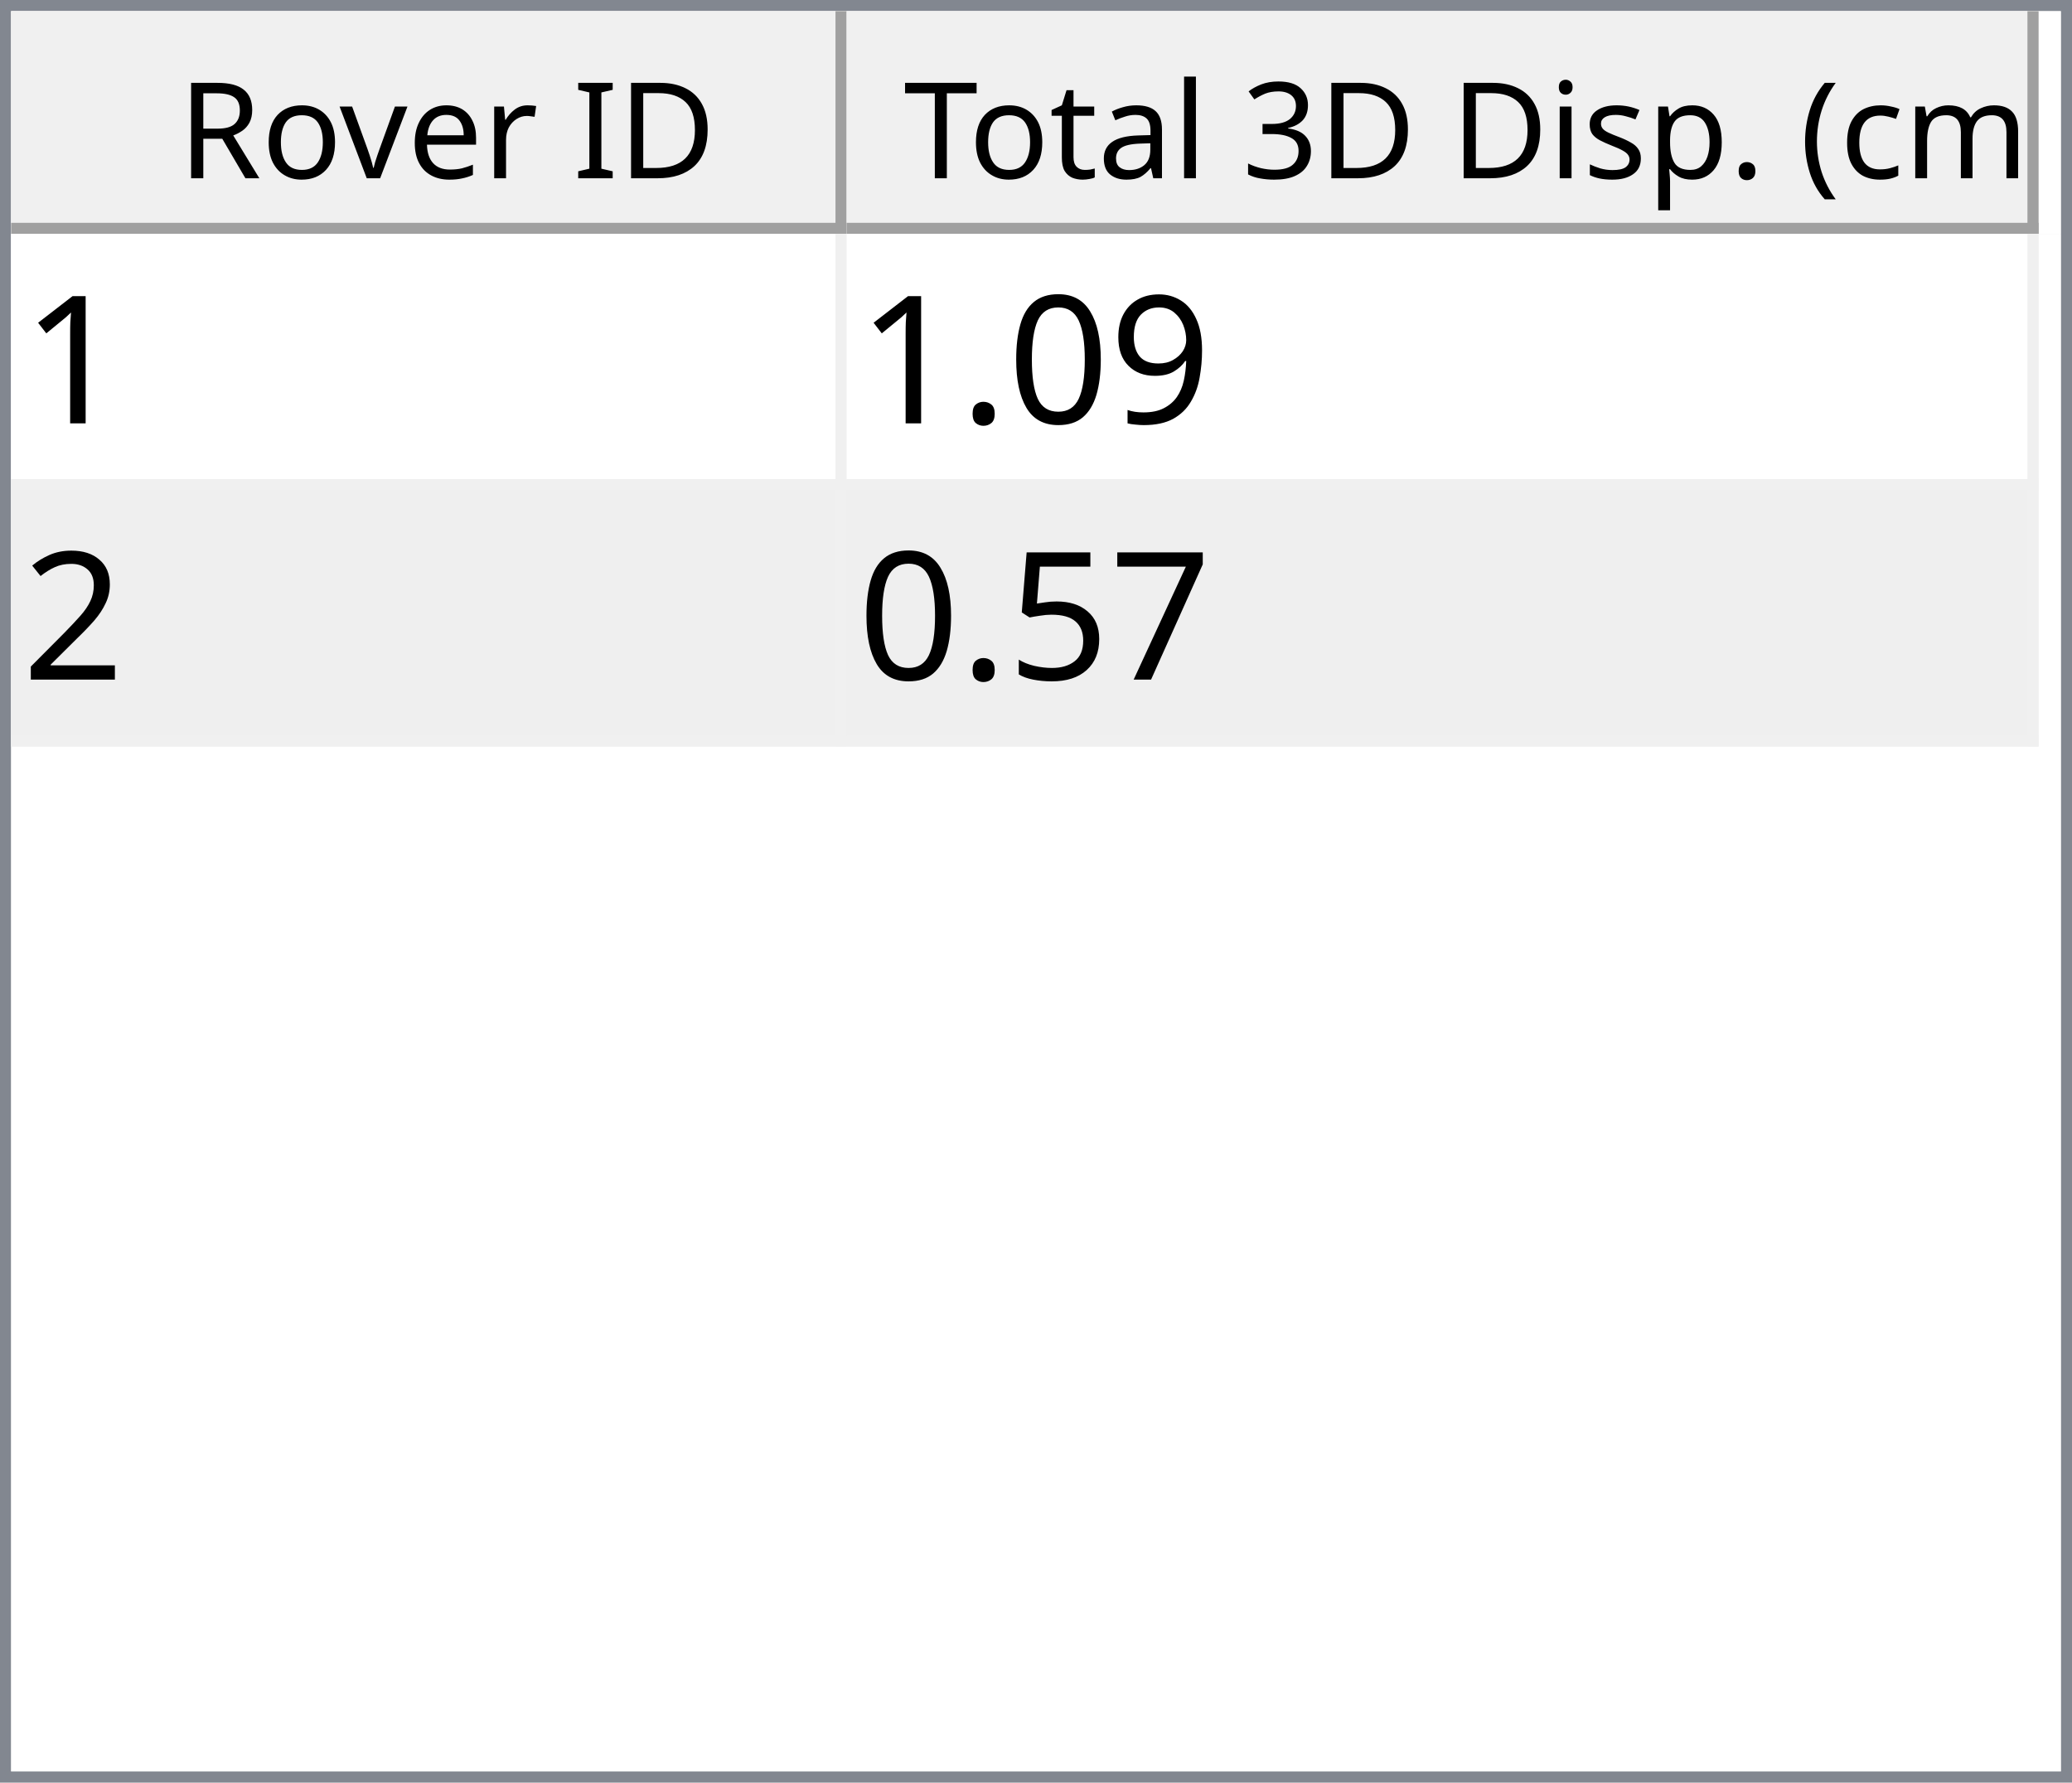
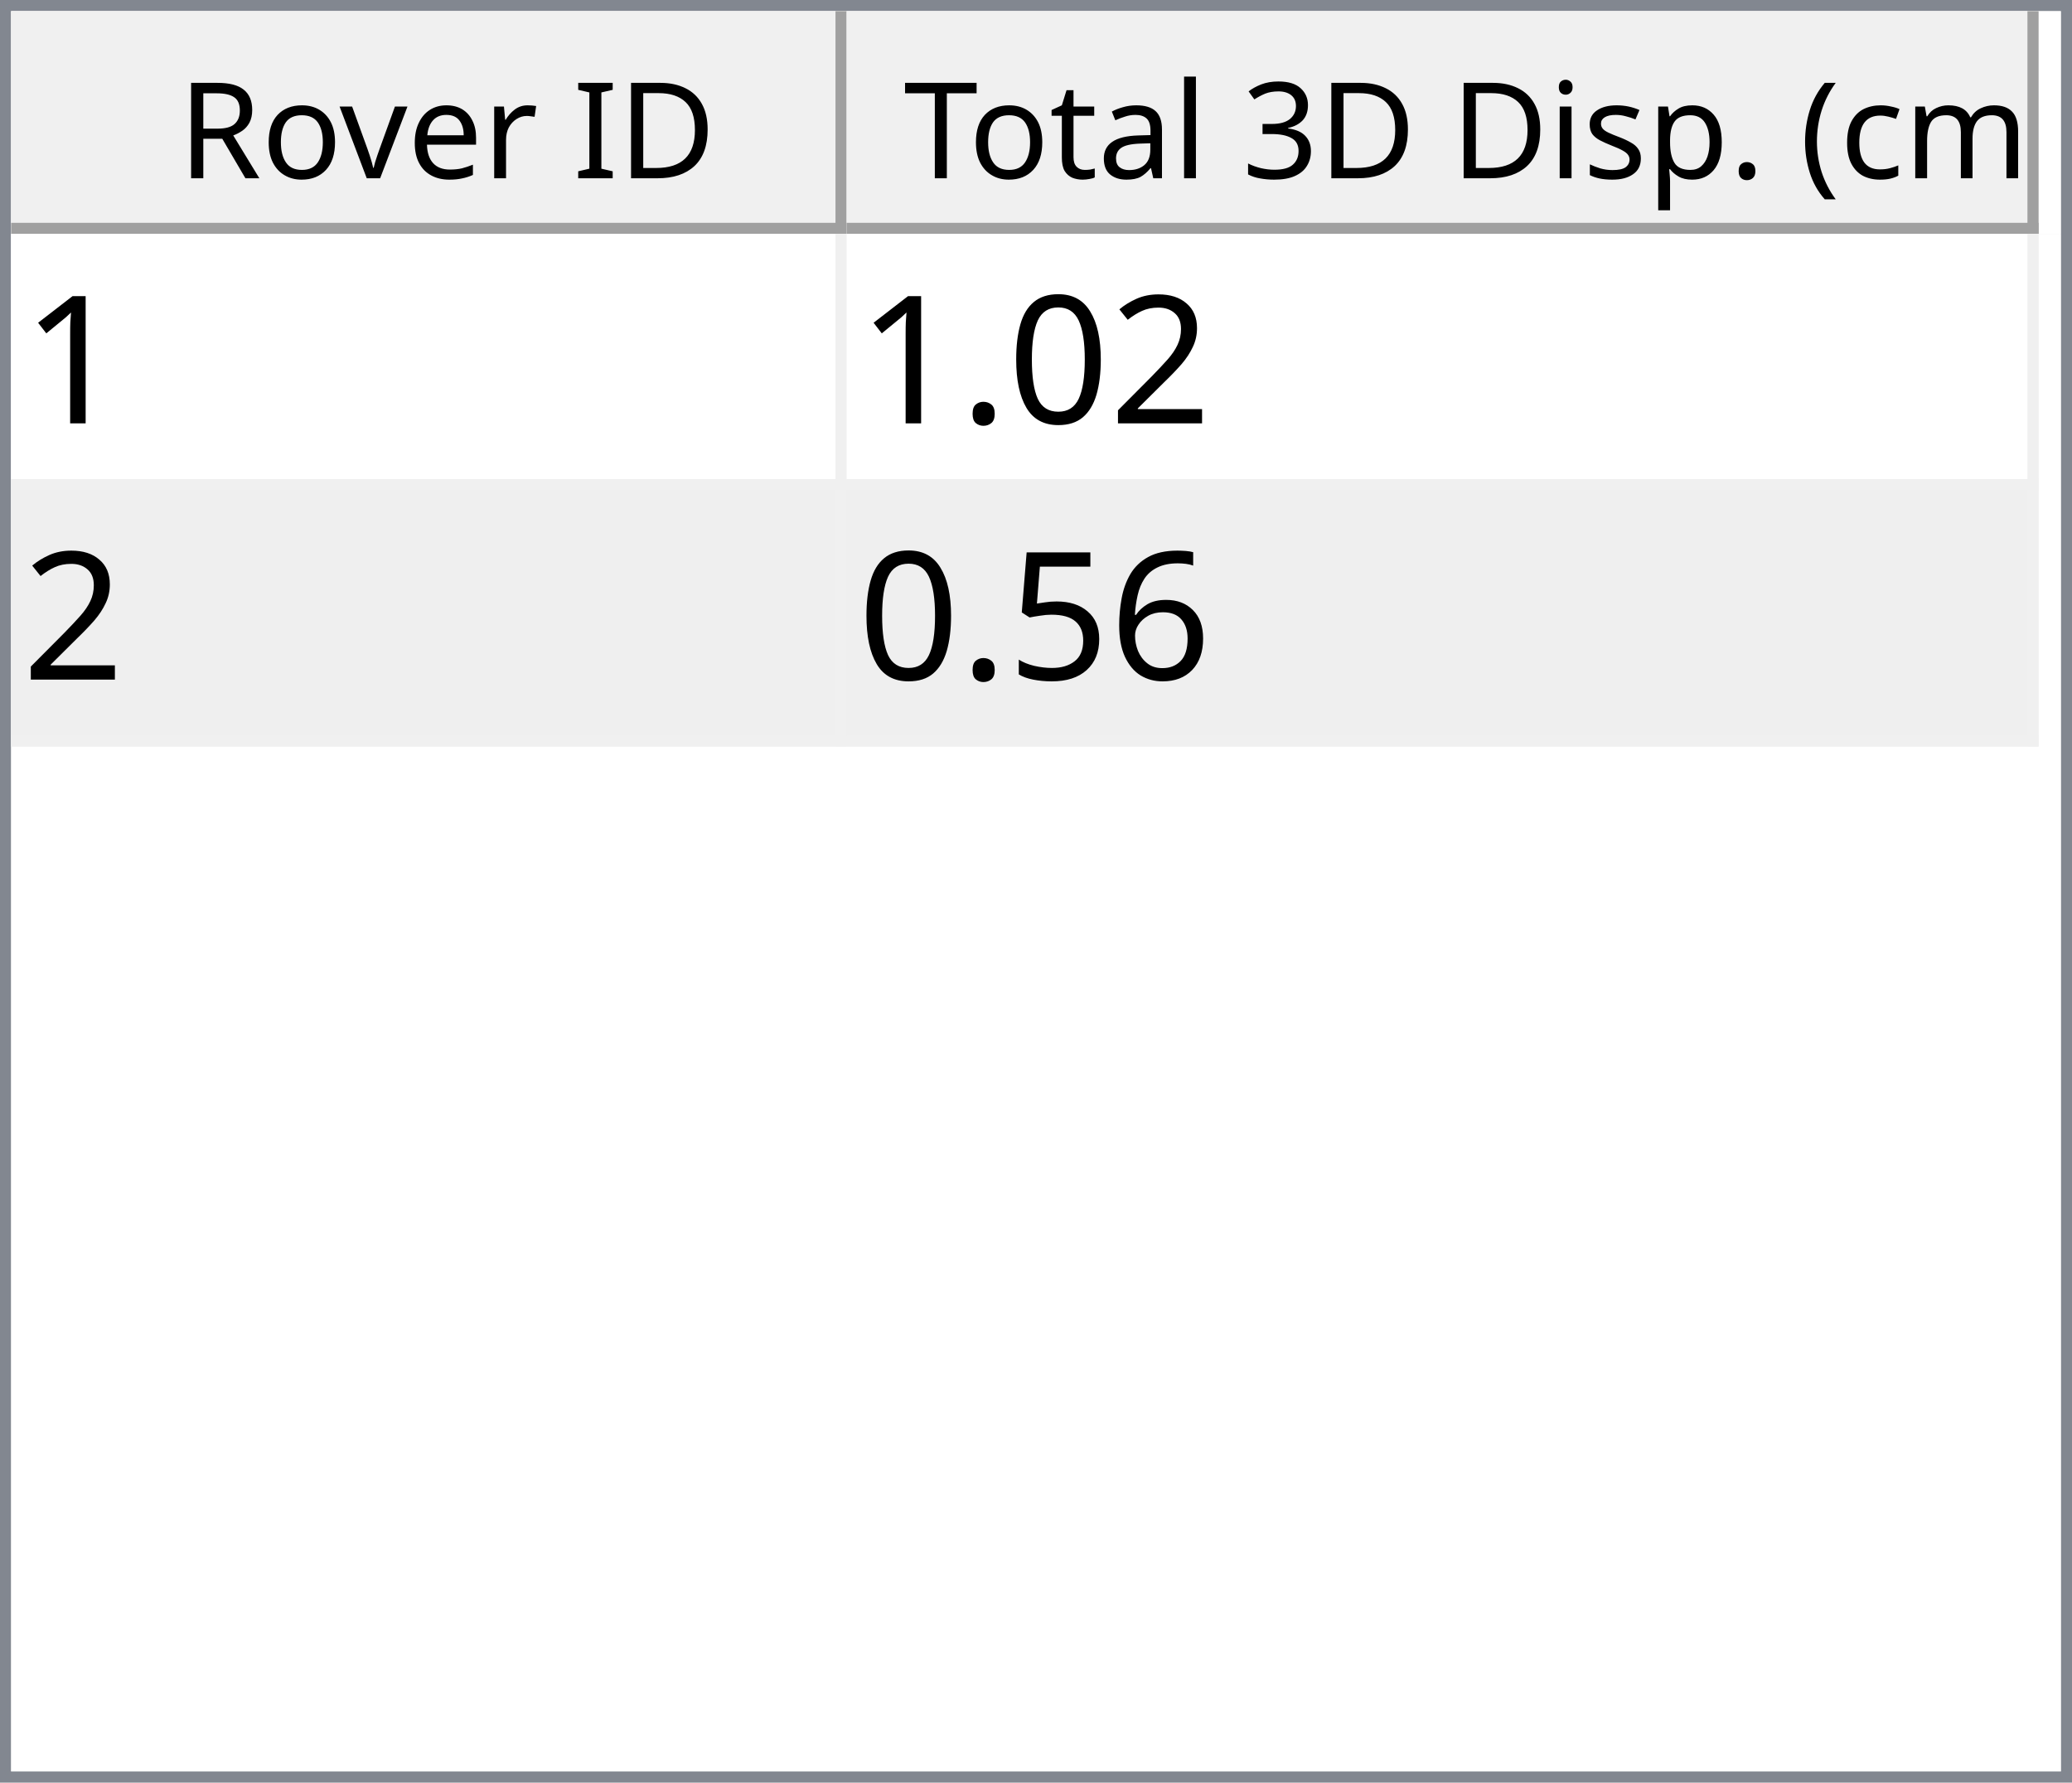
<svg xmlns="http://www.w3.org/2000/svg" style="fill-opacity:1; color-rendering:auto; color-interpolation:auto; text-rendering:auto; stroke:black; stroke-linecap:square; stroke-miterlimit:10; shape-rendering:auto; stroke-opacity:1; fill:black; stroke-dasharray:none; font-weight:normal; stroke-width:1; font-family:'Dialog'; font-style:normal; stroke-linejoin:miter; font-size:12px; stroke-dashoffset:0; image-rendering:auto;" width="186" height="160">
  <defs id="genericDefs" />
  <g>
    <defs id="defs1">
      <clipPath clipPathUnits="userSpaceOnUse" id="clipPath1">
        <path d="M0 0 L186 0 L186 160 L0 160 L0 0 Z" />
      </clipPath>
      <clipPath clipPathUnits="userSpaceOnUse" id="clipPath2">
        <path d="M0 0 L0 160 L186 160 L186 0 Z" />
      </clipPath>
      <clipPath clipPathUnits="userSpaceOnUse" id="clipPath3">
        <path d="M0 0 L0 20 L184 20 L184 0 Z" />
      </clipPath>
      <clipPath clipPathUnits="userSpaceOnUse" id="clipPath4">
        <path d="M0 0 L0 20 L75 20 L75 0 Z" />
      </clipPath>
      <clipPath clipPathUnits="userSpaceOnUse" id="clipPath5">
        <path d="M1 1 L1 19 L74 19 L74 1 Z" />
      </clipPath>
      <clipPath clipPathUnits="userSpaceOnUse" id="clipPath6">
        <path d="M0 0 L0 18 L73 18 L73 0 Z" />
      </clipPath>
      <clipPath clipPathUnits="userSpaceOnUse" id="clipPath7">
        <path d="M-0.5 -0.5 L-0.5 19.5 L74.5 19.5 L74.5 -0.5 Z" />
      </clipPath>
      <clipPath clipPathUnits="userSpaceOnUse" id="clipPath8">
        <path d="M0 0 L0 20 L107 20 L107 0 Z" />
      </clipPath>
      <clipPath clipPathUnits="userSpaceOnUse" id="clipPath9">
        <path d="M1 1 L1 19 L106 19 L106 1 Z" />
      </clipPath>
      <clipPath clipPathUnits="userSpaceOnUse" id="clipPath10">
        <path d="M0 0 L0 18 L105 18 L105 0 Z" />
      </clipPath>
      <clipPath clipPathUnits="userSpaceOnUse" id="clipPath11">
        <path d="M-0.5 -0.5 L-0.5 19.5 L106.5 19.5 L106.5 -0.5 Z" />
      </clipPath>
      <clipPath clipPathUnits="userSpaceOnUse" id="clipPath12">
        <path d="M0 0 L0 138 L184 138 L184 0 Z" />
      </clipPath>
      <clipPath clipPathUnits="userSpaceOnUse" id="clipPath13">
        <path d="M0 0 L0 46 L182 46 L182 0 Z" />
      </clipPath>
      <clipPath clipPathUnits="userSpaceOnUse" id="clipPath14">
        <path d="M-0.5 -0.5 L-0.5 45.5 L181.5 45.5 L181.5 -0.5 Z" />
      </clipPath>
      <clipPath clipPathUnits="userSpaceOnUse" id="clipPath15">
        <path d="M0 0 L0 22 L74 22 L74 0 Z" />
      </clipPath>
      <clipPath clipPathUnits="userSpaceOnUse" id="clipPath16">
        <path d="M0 0 L0 22 L106 22 L106 0 Z" />
      </clipPath>
      <font horiz-adv-x="64.551" id="font1">
        <font-face ascent="107.91" descent="25.098" units-per-em="100" style="font-style:normal; font-family:Segoe UI; font-weight:normal;" />
        <missing-glyph horiz-adv-x="64.551" d="M8.109 0 L8.109 68.266 L56.453 68.266 L56.453 0 L8.109 0 ZM15.328 7.234 L49.219 7.234 L49.219 61.031 L15.328 61.031 L15.328 7.234 Z" />
        <glyph unicode="D" horiz-adv-x="70.117" d="M9.188 0 L9.188 70.016 L28.516 70.016 Q65.531 70.016 65.531 35.891 Q65.531 19.672 55.25 9.836 Q44.969 0 27.734 0 L9.188 0 ZM17.391 62.594 L17.391 7.422 L27.828 7.422 Q41.609 7.422 49.273 14.797 Q56.938 22.172 56.938 35.688 Q56.938 62.594 28.328 62.594 L17.391 62.594 Z" />
        <glyph unicode="I" horiz-adv-x="26.611" d="M17.391 0 L9.188 0 L9.188 70.016 L17.391 70.016 L17.391 0 Z" />
        <glyph unicode=" " horiz-adv-x="27.393" d="" />
        <glyph unicode="r" horiz-adv-x="34.766" d="M34.188 41.891 Q32.078 43.5 28.125 43.5 Q23 43.5 19.555 38.672 Q16.109 33.844 16.109 25.484 L16.109 0 L8.109 0 L8.109 50 L16.109 50 L16.109 39.703 L16.312 39.703 Q18.016 44.969 21.531 47.922 Q25.047 50.875 29.391 50.875 Q32.516 50.875 34.188 50.203 L34.188 41.891 Z" />
        <glyph unicode="e" horiz-adv-x="52.295" d="M48.297 23 L12.984 23 Q13.188 14.656 17.484 10.109 Q21.781 5.562 29.297 5.562 Q37.75 5.562 44.828 11.141 L44.828 3.609 Q38.234 -1.172 27.391 -1.172 Q16.797 -1.172 10.742 5.641 Q4.688 12.453 4.688 24.812 Q4.688 36.469 11.305 43.82 Q17.922 51.172 27.734 51.172 Q37.547 51.172 42.922 44.828 Q48.297 38.484 48.297 27.203 L48.297 23 ZM40.094 29.781 Q40.047 36.719 36.75 40.578 Q33.453 44.438 27.594 44.438 Q21.922 44.438 17.969 40.383 Q14.016 36.328 13.094 29.781 L40.094 29.781 Z" />
        <glyph unicode="v" horiz-adv-x="47.9" d="M47.406 50 L27.484 0 L19.625 0 L0.688 50 L9.469 50 L22.172 13.672 Q23.578 9.672 23.922 6.688 L24.125 6.688 Q24.609 10.453 25.688 13.484 L38.969 50 L47.406 50 Z" />
        <glyph unicode="o" horiz-adv-x="58.594" d="M29 -1.172 Q17.922 -1.172 11.305 5.836 Q4.688 12.844 4.688 24.422 Q4.688 37.016 11.57 44.094 Q18.453 51.172 30.172 51.172 Q41.359 51.172 47.633 44.289 Q53.906 37.406 53.906 25.203 Q53.906 13.234 47.141 6.031 Q40.375 -1.172 29 -1.172 ZM29.594 44.438 Q21.875 44.438 17.383 39.188 Q12.891 33.938 12.891 24.703 Q12.891 15.828 17.43 10.695 Q21.969 5.562 29.594 5.562 Q37.359 5.562 41.531 10.594 Q45.703 15.625 45.703 24.906 Q45.703 34.281 41.531 39.359 Q37.359 44.438 29.594 44.438 Z" />
        <glyph unicode="R" horiz-adv-x="59.814" d="M59.375 0 L49.609 0 L37.891 19.625 Q36.281 22.359 34.766 24.289 Q33.25 26.219 31.664 27.438 Q30.078 28.656 28.25 29.219 Q26.422 29.781 24.125 29.781 L17.391 29.781 L17.391 0 L9.188 0 L9.188 70.016 L30.078 70.016 Q34.672 70.016 38.555 68.867 Q42.438 67.719 45.289 65.375 Q48.141 63.031 49.758 59.547 Q51.375 56.062 51.375 51.375 Q51.375 47.703 50.273 44.656 Q49.172 41.609 47.148 39.211 Q45.125 36.812 42.266 35.133 Q39.406 33.453 35.844 32.516 L35.844 32.328 Q37.594 31.547 38.891 30.547 Q40.188 29.547 41.359 28.18 Q42.531 26.812 43.68 25.078 Q44.828 23.344 46.234 21.047 L59.375 0 ZM17.391 62.594 L17.391 37.203 L28.516 37.203 Q31.594 37.203 34.203 38.133 Q36.812 39.062 38.719 40.797 Q40.625 42.531 41.703 45.047 Q42.781 47.562 42.781 50.688 Q42.781 56.297 39.141 59.445 Q35.5 62.594 28.609 62.594 L17.391 62.594 Z" />
        <glyph unicode=")" horiz-adv-x="30.176" d="M8.297 -15.922 L1.172 -15.922 Q16.406 2.344 16.406 26.812 Q16.406 51.469 1.078 70.016 L8.297 70.016 Q23.531 52.156 23.531 26.703 Q23.531 1.375 8.297 -15.922 Z" />
        <glyph unicode="m" horiz-adv-x="86.133" d="M79.109 0 L71.094 0 L71.094 28.719 Q71.094 37.016 68.531 40.727 Q65.969 44.438 59.906 44.438 Q54.781 44.438 51.195 39.75 Q47.609 35.062 47.609 28.516 L47.609 0 L39.594 0 L39.594 29.688 Q39.594 44.438 28.219 44.438 Q22.953 44.438 19.531 40.016 Q16.109 35.594 16.109 28.516 L16.109 0 L8.109 0 L8.109 50 L16.109 50 L16.109 42.094 L16.312 42.094 Q21.625 51.172 31.844 51.172 Q36.969 51.172 40.773 48.312 Q44.578 45.453 46 40.828 Q51.562 51.172 62.594 51.172 Q79.109 51.172 79.109 30.812 L79.109 0 Z" />
        <glyph unicode="c" horiz-adv-x="46.191" d="M42.188 2.297 Q36.422 -1.172 28.516 -1.172 Q17.828 -1.172 11.258 5.789 Q4.688 12.75 4.688 23.828 Q4.688 36.188 11.766 43.68 Q18.844 51.172 30.672 51.172 Q37.25 51.172 42.281 48.734 L42.281 40.531 Q36.719 44.438 30.375 44.438 Q22.703 44.438 17.797 38.945 Q12.891 33.453 12.891 24.516 Q12.891 15.719 17.508 10.641 Q22.125 5.562 29.891 5.562 Q36.422 5.562 42.188 9.906 L42.188 2.297 Z" />
        <glyph unicode="(" horiz-adv-x="30.176" d="M29.109 -15.922 L21.969 -15.922 Q6.844 1.375 6.844 26.703 Q6.844 52.156 21.969 70.016 L29.203 70.016 Q13.875 51.469 13.875 26.812 Q13.875 2.344 29.109 -15.922 Z" />
        <glyph unicode="." horiz-adv-x="21.68" d="M10.891 -1.078 Q8.641 -1.078 7.055 0.539 Q5.469 2.156 5.469 4.391 Q5.469 6.641 7.055 8.273 Q8.641 9.906 10.891 9.906 Q13.188 9.906 14.797 8.273 Q16.406 6.641 16.406 4.391 Q16.406 2.156 14.797 0.539 Q13.188 -1.078 10.891 -1.078 Z" />
        <glyph unicode="p" horiz-adv-x="58.789" d="M16.312 7.234 L16.109 7.234 L16.109 -23 L8.109 -23 L8.109 50 L16.109 50 L16.109 41.219 L16.312 41.219 Q22.219 51.172 33.594 51.172 Q43.266 51.172 48.688 44.461 Q54.109 37.75 54.109 26.469 Q54.109 13.922 48 6.375 Q41.891 -1.172 31.297 -1.172 Q21.578 -1.172 16.312 7.234 ZM16.109 27.391 L16.109 20.406 Q16.109 14.203 20.141 9.883 Q24.172 5.562 30.375 5.562 Q37.641 5.562 41.773 11.133 Q45.906 16.703 45.906 26.609 Q45.906 34.969 42.047 39.703 Q38.188 44.438 31.594 44.438 Q24.609 44.438 20.359 39.578 Q16.109 34.719 16.109 27.391 Z" />
        <glyph unicode="s" horiz-adv-x="42.432" d="M5.078 1.812 L5.078 10.406 Q11.625 5.562 19.484 5.562 Q30.031 5.562 30.031 12.594 Q30.031 14.594 29.125 15.992 Q28.219 17.391 26.68 18.461 Q25.141 19.531 23.07 20.383 Q21 21.234 18.609 22.172 Q15.281 23.484 12.766 24.828 Q10.25 26.172 8.57 27.859 Q6.891 29.547 6.031 31.695 Q5.172 33.844 5.172 36.719 Q5.172 40.234 6.789 42.945 Q8.406 45.656 11.086 47.484 Q13.766 49.312 17.211 50.242 Q20.656 51.172 24.312 51.172 Q30.812 51.172 35.938 48.922 L35.938 40.828 Q30.422 44.438 23.25 44.438 Q21 44.438 19.195 43.922 Q17.391 43.406 16.094 42.477 Q14.797 41.547 14.086 40.258 Q13.375 38.969 13.375 37.406 Q13.375 35.453 14.086 34.133 Q14.797 32.812 16.164 31.789 Q17.531 30.766 19.484 29.938 Q21.438 29.109 23.922 28.125 Q27.25 26.859 29.883 25.516 Q32.516 24.172 34.375 22.484 Q36.234 20.797 37.234 18.602 Q38.234 16.406 38.234 13.375 Q38.234 9.672 36.602 6.938 Q34.969 4.203 32.234 2.398 Q29.5 0.594 25.93 -0.289 Q22.359 -1.172 18.453 -1.172 Q10.75 -1.172 5.078 1.812 Z" />
        <glyph unicode="i" horiz-adv-x="24.219" d="M12.203 62.703 Q10.062 62.703 8.547 64.164 Q7.031 65.625 7.031 67.875 Q7.031 70.125 8.547 71.609 Q10.062 73.094 12.203 73.094 Q14.406 73.094 15.945 71.609 Q17.484 70.125 17.484 67.875 Q17.484 65.719 15.945 64.211 Q14.406 62.703 12.203 62.703 ZM16.109 0 L8.109 0 L8.109 50 L16.109 50 L16.109 0 Z" />
        <glyph unicode="3" horiz-adv-x="53.906" d="M46.531 19.828 Q46.531 15.094 44.75 11.211 Q42.969 7.328 39.719 4.57 Q36.469 1.812 31.93 0.297 Q27.391 -1.219 21.922 -1.219 Q11.922 -1.219 6 2.594 L6 11.188 Q13.094 5.609 22.219 5.609 Q25.875 5.609 28.828 6.539 Q31.781 7.469 33.906 9.227 Q36.031 10.984 37.18 13.477 Q38.328 15.969 38.328 19.094 Q38.328 32.812 18.797 32.812 L12.984 32.812 L12.984 39.594 L18.5 39.594 Q35.797 39.594 35.797 52.484 Q35.797 64.406 22.609 64.406 Q15.188 64.406 8.688 59.422 L8.688 67.188 Q15.375 71.188 24.609 71.188 Q29 71.188 32.57 69.969 Q36.141 68.75 38.68 66.555 Q41.219 64.359 42.609 61.281 Q44 58.203 44 54.5 Q44 40.672 30.031 36.719 L30.031 36.531 Q33.594 36.141 36.625 34.797 Q39.656 33.453 41.852 31.305 Q44.047 29.156 45.289 26.25 Q46.531 23.344 46.531 19.828 Z" />
        <glyph unicode="l" horiz-adv-x="24.219" d="M16.109 0 L8.109 0 L8.109 74.031 L16.109 74.031 L16.109 0 Z" />
        <glyph unicode="a" horiz-adv-x="50.879" d="M43.891 0 L35.891 0 L35.891 7.812 L35.688 7.812 Q30.469 -1.172 20.312 -1.172 Q12.844 -1.172 8.617 2.781 Q4.391 6.734 4.391 13.281 Q4.391 27.297 20.906 29.594 L35.891 31.688 Q35.891 44.438 25.594 44.438 Q16.547 44.438 9.281 38.281 L9.281 46.484 Q16.656 51.172 26.266 51.172 Q43.891 51.172 43.891 32.516 L43.891 0 ZM35.891 25.297 L23.828 23.641 Q18.266 22.859 15.43 20.875 Q12.594 18.891 12.594 13.875 Q12.594 10.203 15.211 7.883 Q17.828 5.562 22.172 5.562 Q28.125 5.562 32.008 9.742 Q35.891 13.922 35.891 20.312 L35.891 25.297 Z" />
        <glyph unicode="t" horiz-adv-x="33.887" d="M31.297 0.484 Q28.469 -1.078 23.828 -1.078 Q10.688 -1.078 10.688 13.578 L10.688 43.172 L2.094 43.172 L2.094 50 L10.688 50 L10.688 62.203 L18.703 64.797 L18.703 50 L31.297 50 L31.297 43.172 L18.703 43.172 L18.703 14.984 Q18.703 9.969 20.414 7.82 Q22.125 5.672 26.078 5.672 Q29.109 5.672 31.297 7.328 L31.297 0.484 Z" />
        <glyph unicode="T" horiz-adv-x="52.393" d="M50.594 62.594 L30.375 62.594 L30.375 0 L22.172 0 L22.172 62.594 L2 62.594 L2 70.016 L50.594 70.016 L50.594 62.594 Z" />
      </font>
      <font horiz-adv-x="75.0" id="font2">
        <font-face ascent="100.537" descent="21.973" units-per-em="100" style="font-style:normal; font-family:sans-serif; font-weight:normal;" />
        <missing-glyph horiz-adv-x="75.0" d="M12.5 0 L12.5 62.5 L62.5 62.5 L62.5 0 L12.5 0 ZM14.062 1.562 L60.938 1.562 L60.938 60.938 L14.062 60.938 L14.062 1.562 Z" />
        <glyph unicode="1" horiz-adv-x="55.615" d="M37.25 0 L28.469 0 L28.469 56 Q25.297 52.984 20.141 49.953 Q14.984 46.922 10.891 45.406 L10.891 53.906 Q18.266 57.375 23.781 62.305 Q29.297 67.234 31.594 71.875 L37.25 71.875 L37.25 0 Z" />
-         <glyph unicode="9" horiz-adv-x="55.615" d="M5.469 16.547 L13.922 17.328 Q14.984 11.375 18.016 8.688 Q21.047 6 25.781 6 Q29.828 6 32.883 7.859 Q35.938 9.719 37.891 12.82 Q39.844 15.922 41.164 21.195 Q42.484 26.469 42.484 31.938 Q42.484 32.516 42.438 33.688 Q39.797 29.5 35.234 26.883 Q30.672 24.266 25.344 24.266 Q16.453 24.266 10.305 30.711 Q4.156 37.156 4.156 47.703 Q4.156 58.594 10.578 65.234 Q17 71.875 26.656 71.875 Q33.641 71.875 39.43 68.117 Q45.219 64.359 48.219 57.398 Q51.219 50.438 51.219 37.25 Q51.219 23.531 48.242 15.406 Q45.266 7.281 39.383 3.031 Q33.5 -1.219 25.594 -1.219 Q17.188 -1.219 11.867 3.445 Q6.547 8.109 5.469 16.547 ZM41.453 48.141 Q41.453 55.719 37.43 60.156 Q33.406 64.594 27.734 64.594 Q21.875 64.594 17.531 59.812 Q13.188 55.031 13.188 47.406 Q13.188 40.578 17.312 36.305 Q21.438 32.031 27.484 32.031 Q33.594 32.031 37.523 36.305 Q41.453 40.578 41.453 48.141 Z" />
+         <glyph unicode="2" horiz-adv-x="55.615" d="M50.344 8.453 L50.344 0 L3.031 0 Q2.938 3.172 4.047 6.109 Q5.859 10.938 9.836 15.625 Q13.812 20.312 21.344 26.469 Q33.016 36.031 37.117 41.625 Q41.219 47.219 41.219 52.203 Q41.219 57.422 37.477 61.008 Q33.734 64.594 27.734 64.594 Q21.391 64.594 17.578 60.789 Q13.766 56.984 13.719 50.25 L4.688 51.172 Q5.609 61.281 11.664 66.578 Q17.719 71.875 27.938 71.875 Q38.234 71.875 44.242 66.164 Q50.25 60.453 50.25 52 Q50.25 47.703 48.492 43.555 Q46.734 39.406 42.656 34.812 Q38.578 30.219 29.109 22.219 Q21.188 15.578 18.945 13.211 Q16.703 10.844 15.234 8.453 L50.344 8.453 Z" />
        <glyph unicode="0" horiz-adv-x="55.615" d="M4.156 35.297 Q4.156 48 6.766 55.742 Q9.375 63.484 14.523 67.68 Q19.672 71.875 27.484 71.875 Q33.25 71.875 37.594 69.555 Q41.938 67.234 44.773 62.867 Q47.609 58.5 49.219 52.227 Q50.828 45.953 50.828 35.297 Q50.828 22.703 48.242 14.969 Q45.656 7.234 40.508 3.008 Q35.359 -1.219 27.484 -1.219 Q17.141 -1.219 11.234 6.203 Q4.156 15.141 4.156 35.297 ZM13.188 35.297 Q13.188 17.672 17.312 11.836 Q21.438 6 27.484 6 Q33.547 6 37.672 11.859 Q41.797 17.719 41.797 35.297 Q41.797 52.984 37.672 58.789 Q33.547 64.594 27.391 64.594 Q21.344 64.594 17.719 59.469 Q13.188 52.938 13.188 35.297 Z" />
        <glyph unicode="." horiz-adv-x="27.783" d="M9.078 0 L9.078 10.016 L19.094 10.016 L19.094 0 L9.078 0 Z" />
-         <glyph unicode="2" horiz-adv-x="55.615" d="M50.344 8.453 L50.344 0 L3.031 0 Q2.938 3.172 4.047 6.109 Q5.859 10.938 9.836 15.625 Q13.812 20.312 21.344 26.469 Q33.016 36.031 37.117 41.625 Q41.219 47.219 41.219 52.203 Q41.219 57.422 37.477 61.008 Q33.734 64.594 27.734 64.594 Q21.391 64.594 17.578 60.789 Q13.766 56.984 13.719 50.25 L4.688 51.172 Q5.609 61.281 11.664 66.578 Q17.719 71.875 27.938 71.875 Q38.234 71.875 44.242 66.164 Q50.25 60.453 50.25 52 Q50.25 47.703 48.492 43.555 Q46.734 39.406 42.656 34.812 Q38.578 30.219 29.109 22.219 Q21.188 15.578 18.945 13.211 Q16.703 10.844 15.234 8.453 L50.344 8.453 Z" />
-         <glyph unicode="7" horiz-adv-x="55.615" d="M4.734 62.203 L4.734 70.656 L51.078 70.656 L51.078 63.812 Q44.234 56.547 37.523 44.484 Q30.812 32.422 27.156 19.672 Q24.516 10.688 23.781 0 L14.75 0 Q14.891 8.453 18.062 20.414 Q21.234 32.375 27.172 43.484 Q33.109 54.594 39.797 62.203 L4.734 62.203 Z" />
+         <glyph unicode="6" horiz-adv-x="55.615" d="M49.75 54.047 L41.016 53.375 Q39.844 58.547 37.703 60.891 Q34.125 64.656 28.906 64.656 Q24.703 64.656 21.531 62.312 Q17.391 59.281 14.992 53.469 Q12.594 47.656 12.5 36.922 Q15.672 41.75 20.266 44.094 Q24.859 46.438 29.891 46.438 Q38.672 46.438 44.852 39.969 Q51.031 33.5 51.031 23.25 Q51.031 16.5 48.125 10.719 Q45.219 4.938 40.141 1.859 Q35.062 -1.219 28.609 -1.219 Q17.625 -1.219 10.695 6.859 Q3.766 14.938 3.766 33.5 Q3.766 54.25 11.422 63.672 Q18.109 71.875 29.438 71.875 Q37.891 71.875 43.289 67.141 Q48.688 62.406 49.75 54.047 ZM13.875 23.188 Q13.875 18.656 15.797 14.508 Q17.719 10.359 21.188 8.18 Q24.656 6 28.469 6 Q34.031 6 38.039 10.492 Q42.047 14.984 42.047 22.703 Q42.047 30.125 38.086 34.398 Q34.125 38.672 28.125 38.672 Q22.172 38.672 18.023 34.398 Q13.875 30.125 13.875 23.188 Z" />
        <glyph unicode="5" horiz-adv-x="55.615" d="M4.156 18.75 L13.375 19.531 Q14.406 12.797 18.141 9.398 Q21.875 6 27.156 6 Q33.5 6 37.891 10.789 Q42.281 15.578 42.281 23.484 Q42.281 31 38.062 35.352 Q33.844 39.703 27 39.703 Q22.75 39.703 19.336 37.773 Q15.922 35.844 13.969 32.766 L5.719 33.844 L12.641 70.609 L48.25 70.609 L48.25 62.203 L19.672 62.203 L15.828 42.969 Q22.266 47.469 29.344 47.469 Q38.719 47.469 45.164 40.969 Q51.609 34.469 51.609 24.266 Q51.609 14.547 45.953 7.469 Q39.062 -1.219 27.156 -1.219 Q17.391 -1.219 11.211 4.25 Q5.031 9.719 4.156 18.75 Z" />
      </font>
    </defs>
    <g style="fill:white; stroke:white;">
      <rect x="0" y="0" width="186" style="clip-path:url(#clipPath1); stroke:none;" height="160" />
    </g>
    <g style="fill:white; text-rendering:optimizeSpeed; color-rendering:optimizeSpeed; image-rendering:optimizeSpeed; shape-rendering:crispEdges; stroke:white; color-interpolation:sRGB;">
      <rect x="0" width="186" height="160" y="0" style="stroke:none;" />
      <path style="stroke:none;" d="M0 160 L186 160 L186 0 L0 0 Z" />
    </g>
    <g style="fill:rgb(240,240,240); font-family:'Segoe UI'; stroke:rgb(240,240,240);">
      <rect x="0" y="0" width="186" style="clip-path:url(#clipPath2); stroke:none;" height="160" />
    </g>
    <g style="fill:rgb(130,135,144); font-family:'Segoe UI'; stroke:rgb(130,135,144);">
      <path d="M0 0 L186 0 L186 160 L0 160 L0 0 ZM1 1 L185 1 L185 159 L1 159 L1 1 Z" style="fill-rule:evenodd; clip-path:url(#clipPath2); stroke:none;" />
    </g>
    <g style="fill:white; font-family:'Segoe UI'; stroke:white;" transform="translate(1,1)">
      <rect x="0" y="0" width="184" style="clip-path:url(#clipPath3); stroke:none;" height="20" />
    </g>
    <g style="fill:rgb(240,240,240); font-family:'Segoe UI'; stroke:rgb(240,240,240);" transform="translate(1,1)">
      <rect x="0" y="0" width="75" style="clip-path:url(#clipPath4); stroke:none;" height="20" />
    </g>
    <g style="font-family:'Segoe UI';" transform="translate(2,2)">
      <text x="14" xml:space="preserve" y="14" style="clip-path:url(#clipPath6); stroke:none;">Rover ID</text>
    </g>
    <g style="fill:rgb(160,160,160); font-family:'Segoe UI'; stroke:rgb(160,160,160); stroke-linejoin:bevel;" transform="translate(1.5,1.5)">
      <line x1="74" x2="74" y1="0" style="fill:none; clip-path:url(#clipPath7);" y2="19" />
    </g>
    <g style="fill:rgb(160,160,160); font-family:'Segoe UI'; stroke:rgb(160,160,160); stroke-linejoin:bevel;" transform="matrix(1,0,0,1,1,1) translate(0.5,0.5)">
      <line x1="0" x2="74" y1="19" style="fill:none; clip-path:url(#clipPath7);" y2="19" />
    </g>
    <g style="fill:rgb(240,240,240); font-family:'Segoe UI'; stroke:rgb(240,240,240);" transform="translate(76,1)">
      <rect x="0" y="0" width="107" style="clip-path:url(#clipPath8); stroke:none;" height="20" />
    </g>
    <g style="font-family:'Segoe UI';" transform="translate(77,2)">
      <text x="1" xml:space="preserve" y="14" style="clip-path:url(#clipPath10); stroke:none;"> Total 3D Disp. (cm)</text>
    </g>
    <g style="fill:rgb(160,160,160); font-family:'Segoe UI'; stroke:rgb(160,160,160); stroke-linejoin:bevel;" transform="translate(76.5,1.5)">
      <line x1="106" x2="106" y1="0" style="fill:none; clip-path:url(#clipPath11);" y2="19" />
    </g>
    <g style="fill:rgb(160,160,160); font-family:'Segoe UI'; stroke:rgb(160,160,160); stroke-linejoin:bevel;" transform="matrix(1,0,0,1,76,1) translate(0.5,0.5)">
      <line x1="0" x2="106" y1="19" style="fill:none; clip-path:url(#clipPath11);" y2="19" />
    </g>
    <g style="fill:white; font-family:'Segoe UI'; stroke:white;" transform="translate(1,21)">
      <rect x="0" y="0" width="184" style="clip-path:url(#clipPath12); stroke:none;" height="138" />
    </g>
    <g style="fill:rgb(240,240,240); font-size:16px; font-family:sans-serif; stroke:rgb(240,240,240);" transform="translate(1,21)">
      <rect x="0" y="0" width="182" style="clip-path:url(#clipPath13); stroke:none;" height="46" />
      <line transform="translate(0.5,0.5)" x1="0" x2="181" y1="22" style="clip-path:url(#clipPath14); fill:none; stroke-linejoin:bevel;" y2="22" />
    </g>
    <g transform="matrix(1,0,0,1,1,21) translate(0.5,0.5)" style="fill:rgb(240,240,240); font-size:16px; font-family:sans-serif; stroke:rgb(240,240,240); stroke-linejoin:bevel;">
      <line x1="0" x2="181" y1="45" style="fill:none; clip-path:url(#clipPath14);" y2="45" />
    </g>
    <g transform="matrix(1,0,0,1,1,21) translate(0.5,0.5)" style="fill:rgb(240,240,240); font-size:16px; font-family:sans-serif; stroke:rgb(240,240,240); stroke-linejoin:bevel;">
      <line x1="74" x2="74" y1="0" style="fill:none; clip-path:url(#clipPath14);" y2="45" />
    </g>
    <g transform="matrix(1,0,0,1,1,21) translate(0.5,0.5)" style="fill:rgb(240,240,240); font-size:16px; font-family:sans-serif; stroke:rgb(240,240,240); stroke-linejoin:bevel;">
      <line x1="181" x2="181" y1="0" style="fill:none; clip-path:url(#clipPath14);" y2="45" />
    </g>
    <g style="fill:white; font-size:16px; font-family:sans-serif; stroke:white;" transform="matrix(1,0,0,1,1,21)">
      <rect x="0" y="0" width="74" style="clip-path:url(#clipPath15); stroke:none;" height="22" />
      <text x="1" y="17" style="fill:black; clip-path:url(#clipPath15); stroke:none;" xml:space="preserve">1</text>
    </g>
    <g style="fill:white; font-size:16px; font-family:sans-serif; stroke:white;" transform="matrix(1,0,0,1,1,21) translate(75,0)">
      <rect x="0" y="0" width="106" style="clip-path:url(#clipPath16); stroke:none;" height="22" />
-       <text x="1" y="17" style="fill:black; clip-path:url(#clipPath16); stroke:none;" xml:space="preserve">1.09</text>
+       <text x="1" y="17" style="fill:black; clip-path:url(#clipPath16); stroke:none;" xml:space="preserve">1.02</text>
    </g>
    <g style="fill:rgb(239,239,239); font-size:16px; font-family:sans-serif; stroke:rgb(239,239,239);" transform="matrix(1,0,0,1,1,21) translate(0,23)">
      <rect x="0" y="0" width="74" style="clip-path:url(#clipPath15); stroke:none;" height="22" />
      <text x="1" y="17" style="fill:black; clip-path:url(#clipPath15); stroke:none;" xml:space="preserve">2</text>
    </g>
    <g style="fill:rgb(239,239,239); font-size:16px; font-family:sans-serif; stroke:rgb(239,239,239);" transform="matrix(1,0,0,1,1,21) translate(75,23)">
      <rect x="0" y="0" width="106" style="clip-path:url(#clipPath16); stroke:none;" height="22" />
-       <text x="1" y="17" style="fill:black; clip-path:url(#clipPath16); stroke:none;" xml:space="preserve">0.57</text>
+       <text x="1" y="17" style="fill:black; clip-path:url(#clipPath16); stroke:none;" xml:space="preserve">0.56</text>
    </g>
  </g>
</svg>
